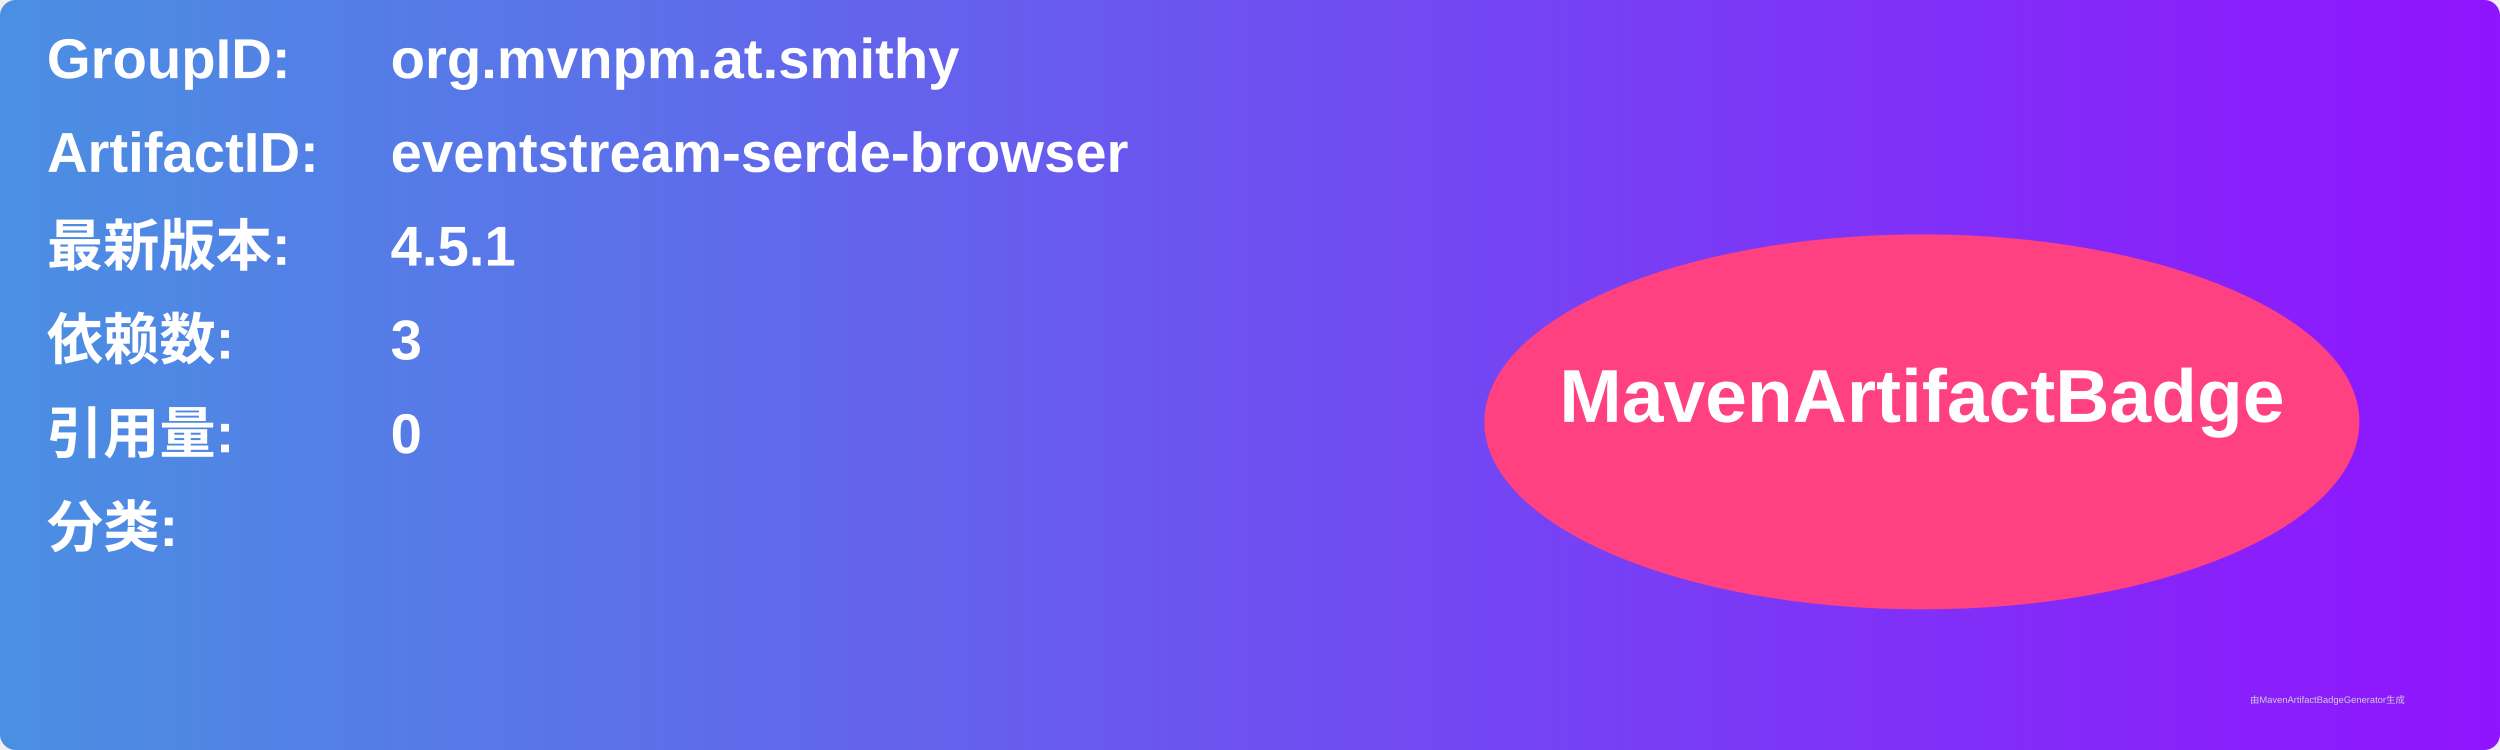
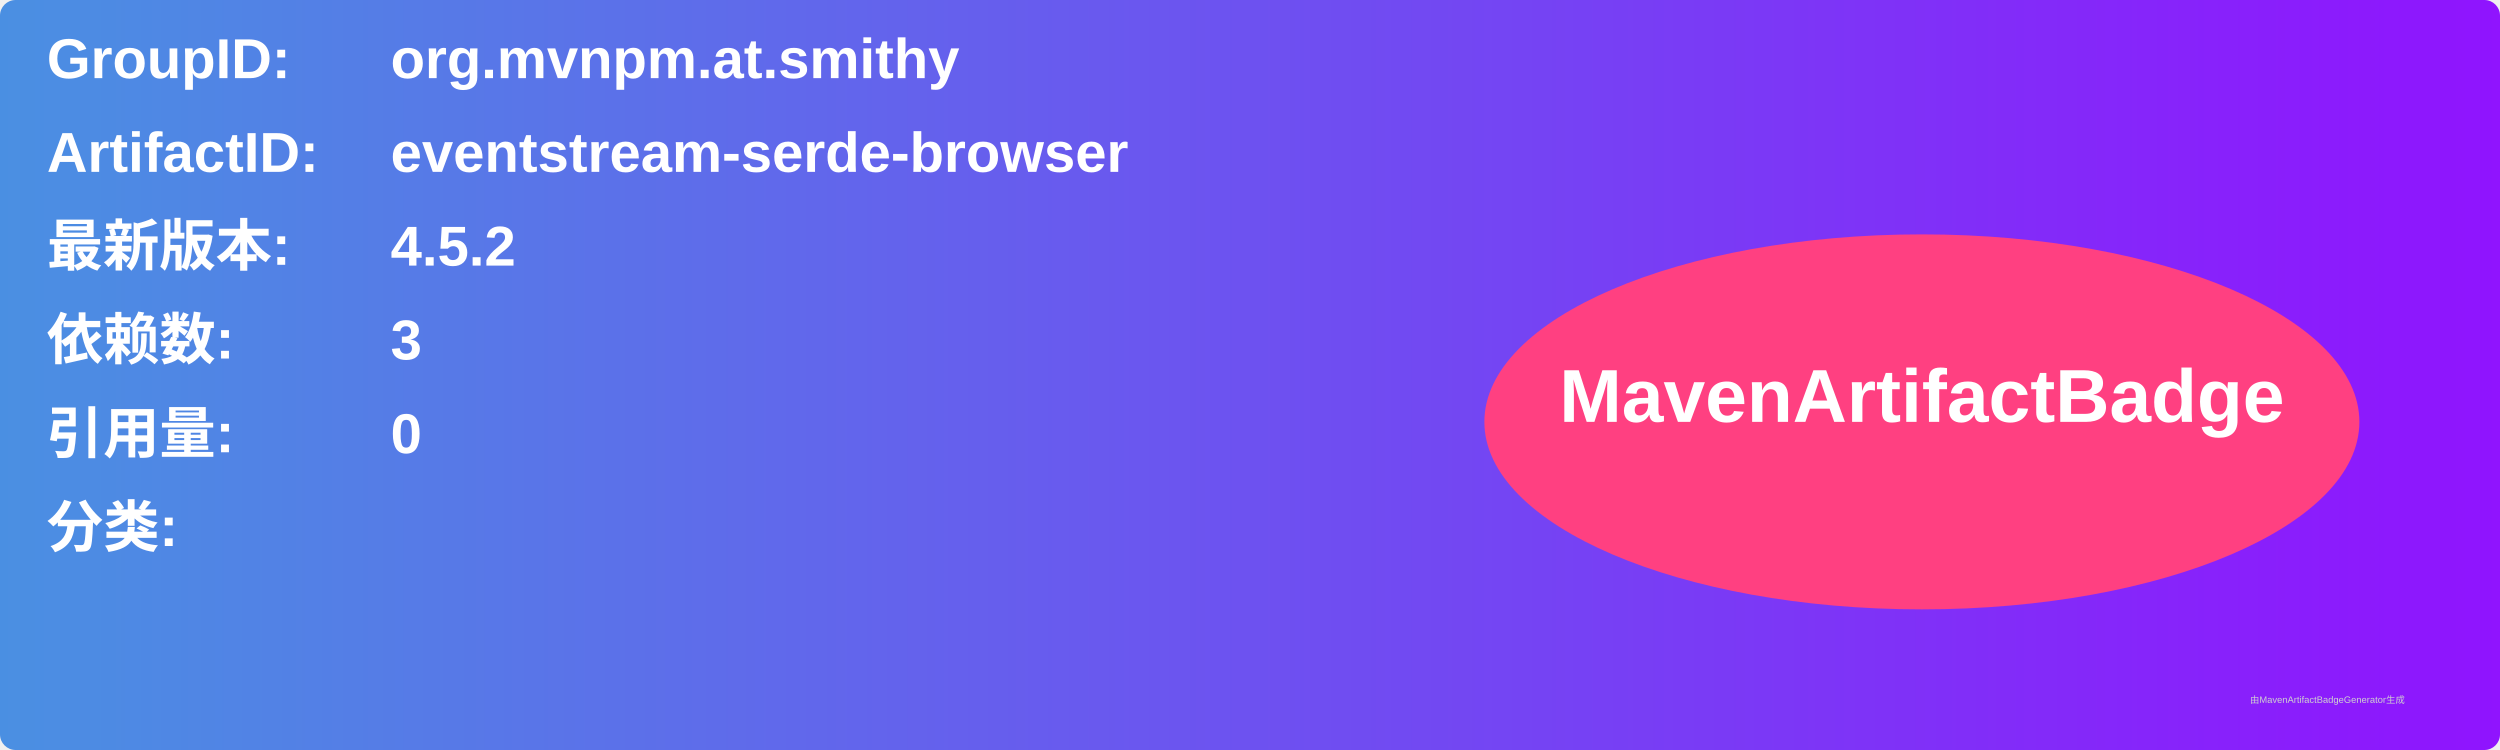
<svg xmlns="http://www.w3.org/2000/svg" width="800" height="240" viewBox="0 0 800 240">
  <linearGradient id="grad" x1="0%" y1="0%" x2="100%" y2="0%">
    <stop offset="0%" stop-color="#4a90e2" />
    <stop offset="100%" stop-color="#9013fe" />
  </linearGradient>
  <rect width="100%" height="100%" rx="5" ry="5" fill="url(#grad)" />
  <g transform="translate(15, 15)">
    <text x="0" y="10" font-family="Arial" font-size="18" fill="white" font-weight="bold" width="260">GroupID:</text>
    <text x="110" y="10" font-family="Arial" font-size="18" fill="white" font-weight="bold" width="460">org.mvnpm.at.smithy</text>
    <text x="0" y="40" font-family="Arial" font-size="18" fill="white" font-weight="bold" width="260">ArtifactID:</text>
    <text x="110" y="40" font-family="Arial" font-size="18" fill="white" font-weight="bold" width="460">eventstream-serde-browser</text>
    <text x="0" y="70" font-family="Arial" font-size="18" fill="white" font-weight="bold">最新版本:</text>
    <text x="110" y="70" font-family="Arial" font-size="18" fill="white" font-weight="bold">
-       <tspan font-weight="bold">4.5.1</tspan>
+       <tspan font-weight="bold">4.5.2</tspan>
    </text>
    <text x="0" y="100" font-family="Arial" font-size="18" fill="white" font-weight="bold">依赖数: </text>
    <text x="110" y="100" font-family="Arial" font-size="18" fill="white">
      <tspan font-weight="bold">3</tspan>
    </text>
    <text x="0" y="130" font-family="Arial" font-size="18" fill="white" font-weight="bold">引用量: </text>
    <text x="110" y="130" font-family="Arial" font-size="18" fill="white">
      <tspan font-weight="bold">0</tspan>
    </text>
    <text x="0" y="160" font-family="Arial" font-size="18" fill="white" font-weight="bold">分类:</text>
    <text x="10" y="190" font-family="Arial" font-size="10" fill="white">
      <tspan font-weight="bold" />
    </text>
    <ellipse cx="600" cy="120" rx="140" ry="60" fill="#ff4081" />
    <text x="600" y="120" text-anchor="middle" font-family="Arial" font-size="24" fill="white" font-weight="bold">MavenArtifactBadge</text>
  </g>
  <text x="720" y="225" font-family="Arial" font-size="3" fill="#d0d0d0">由MavenArtifactBadgeGenerator生成</text>
</svg>
